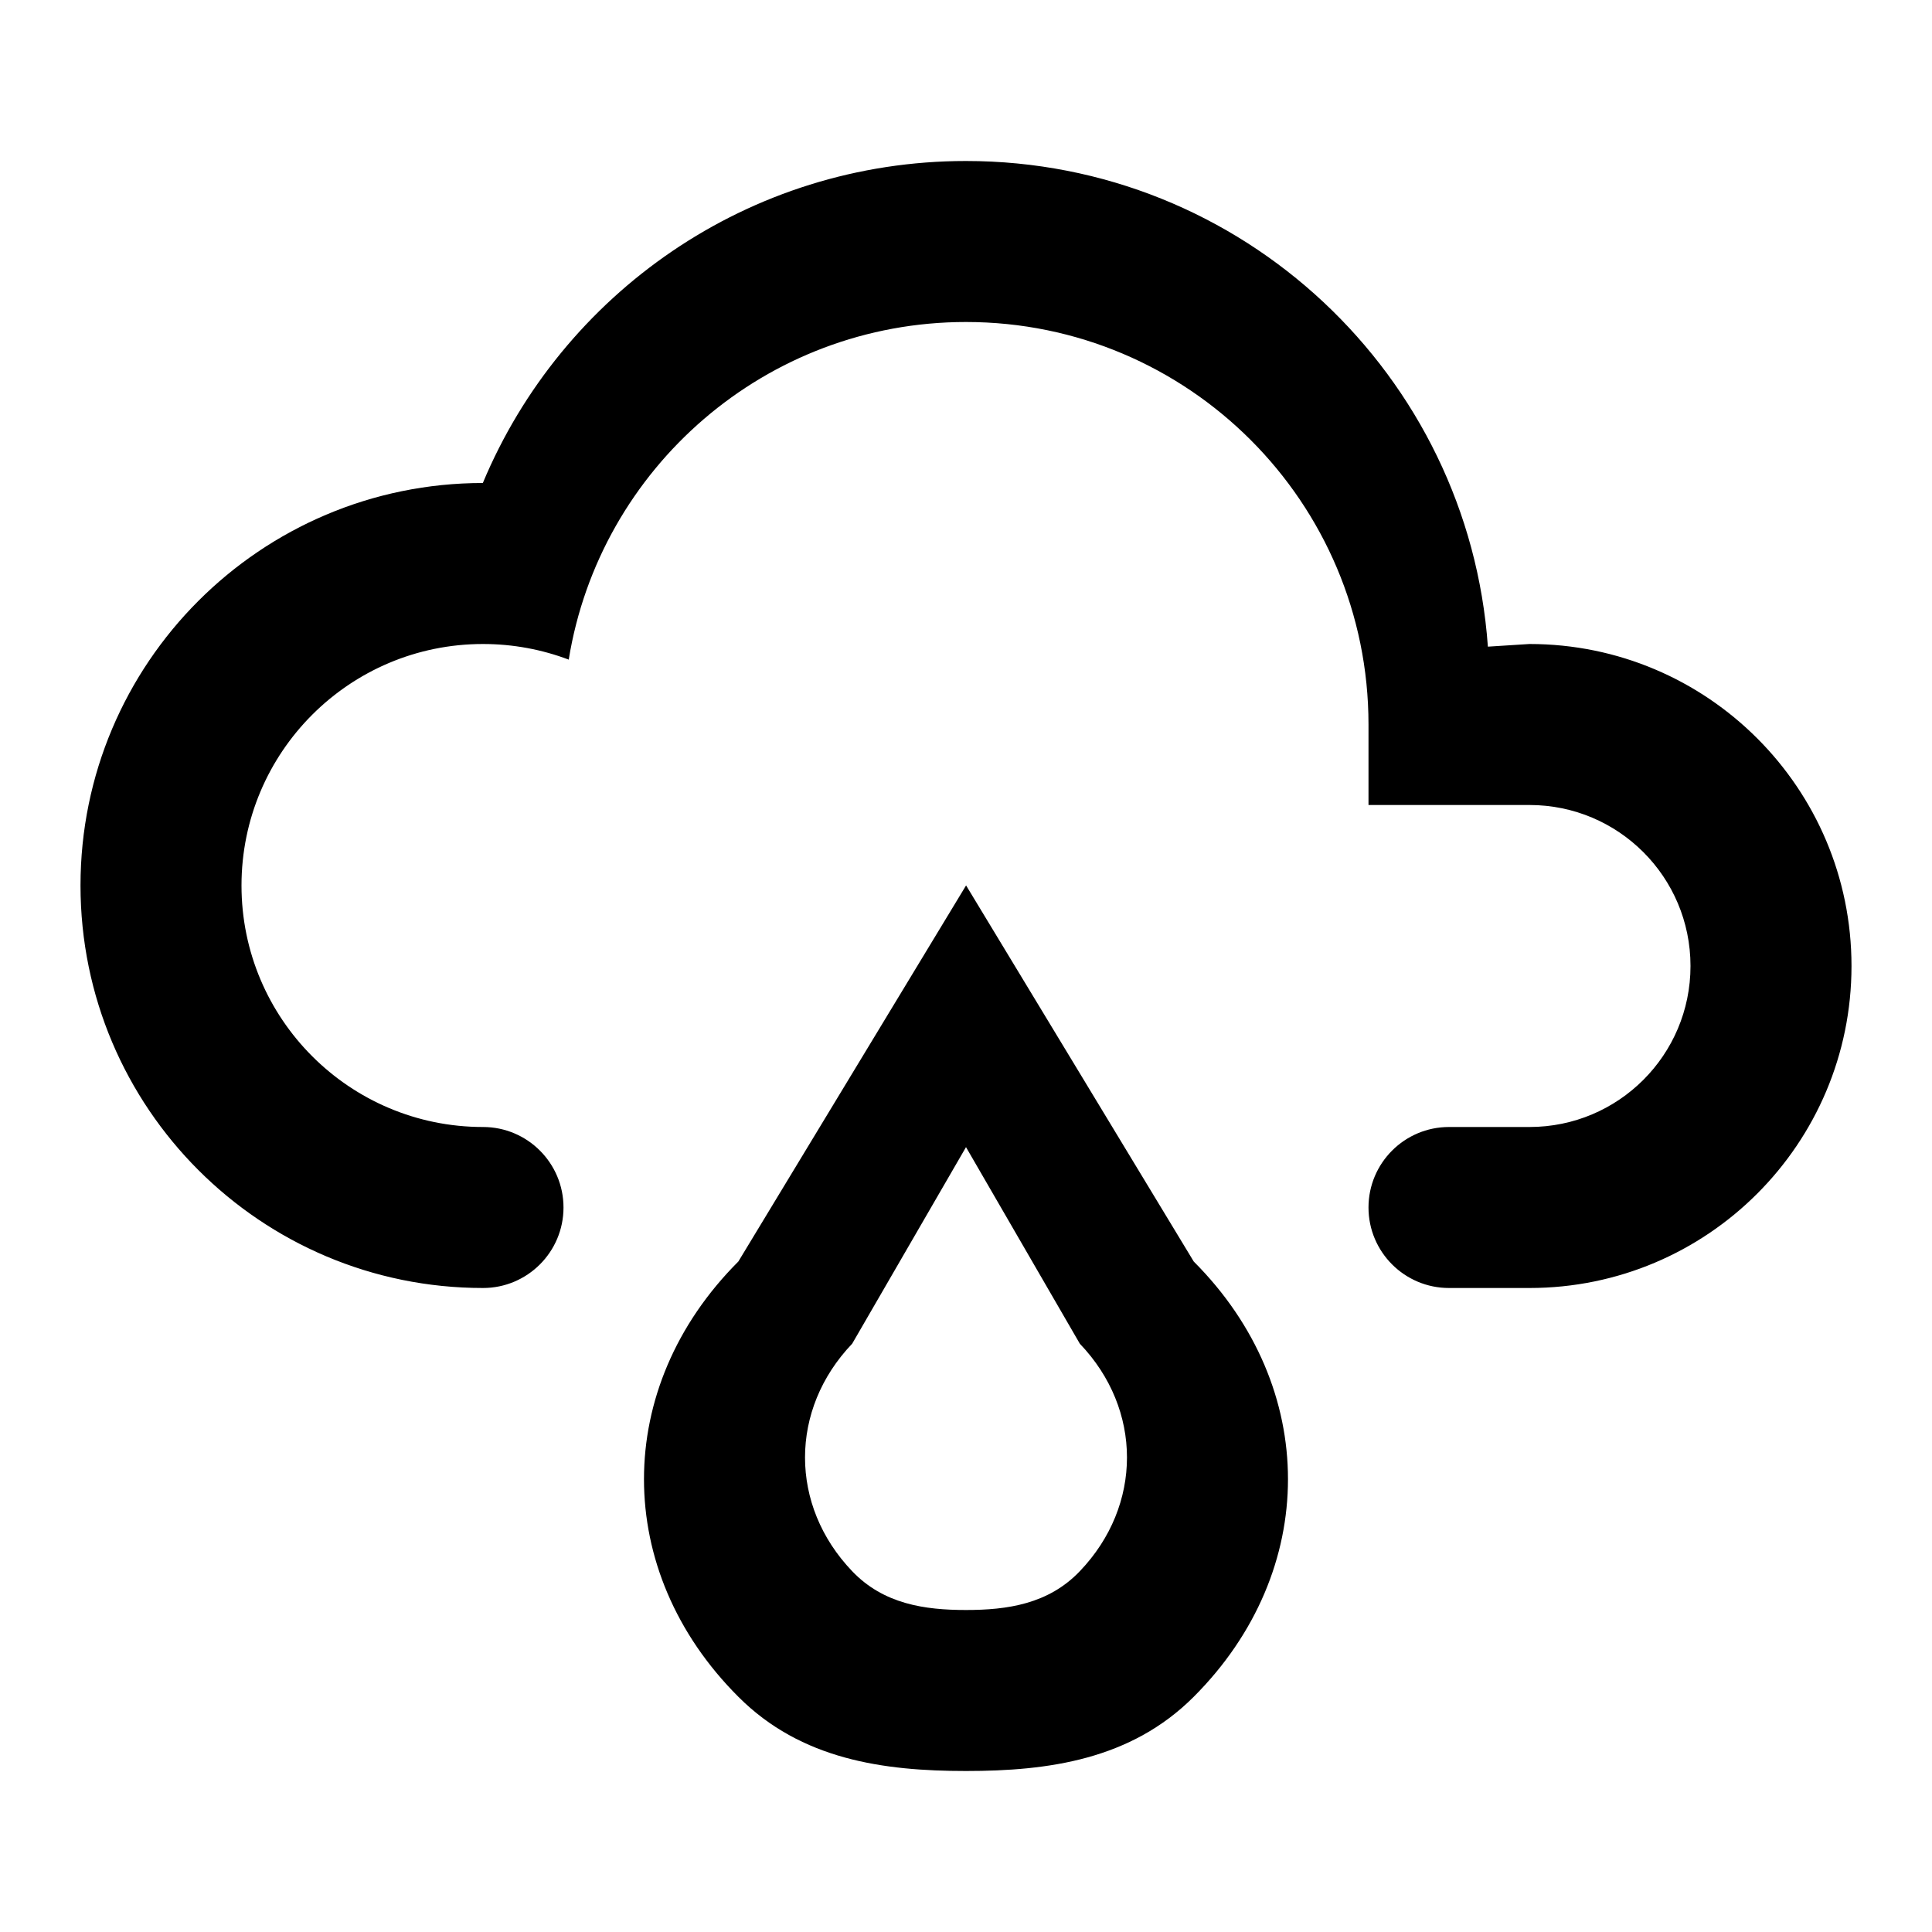
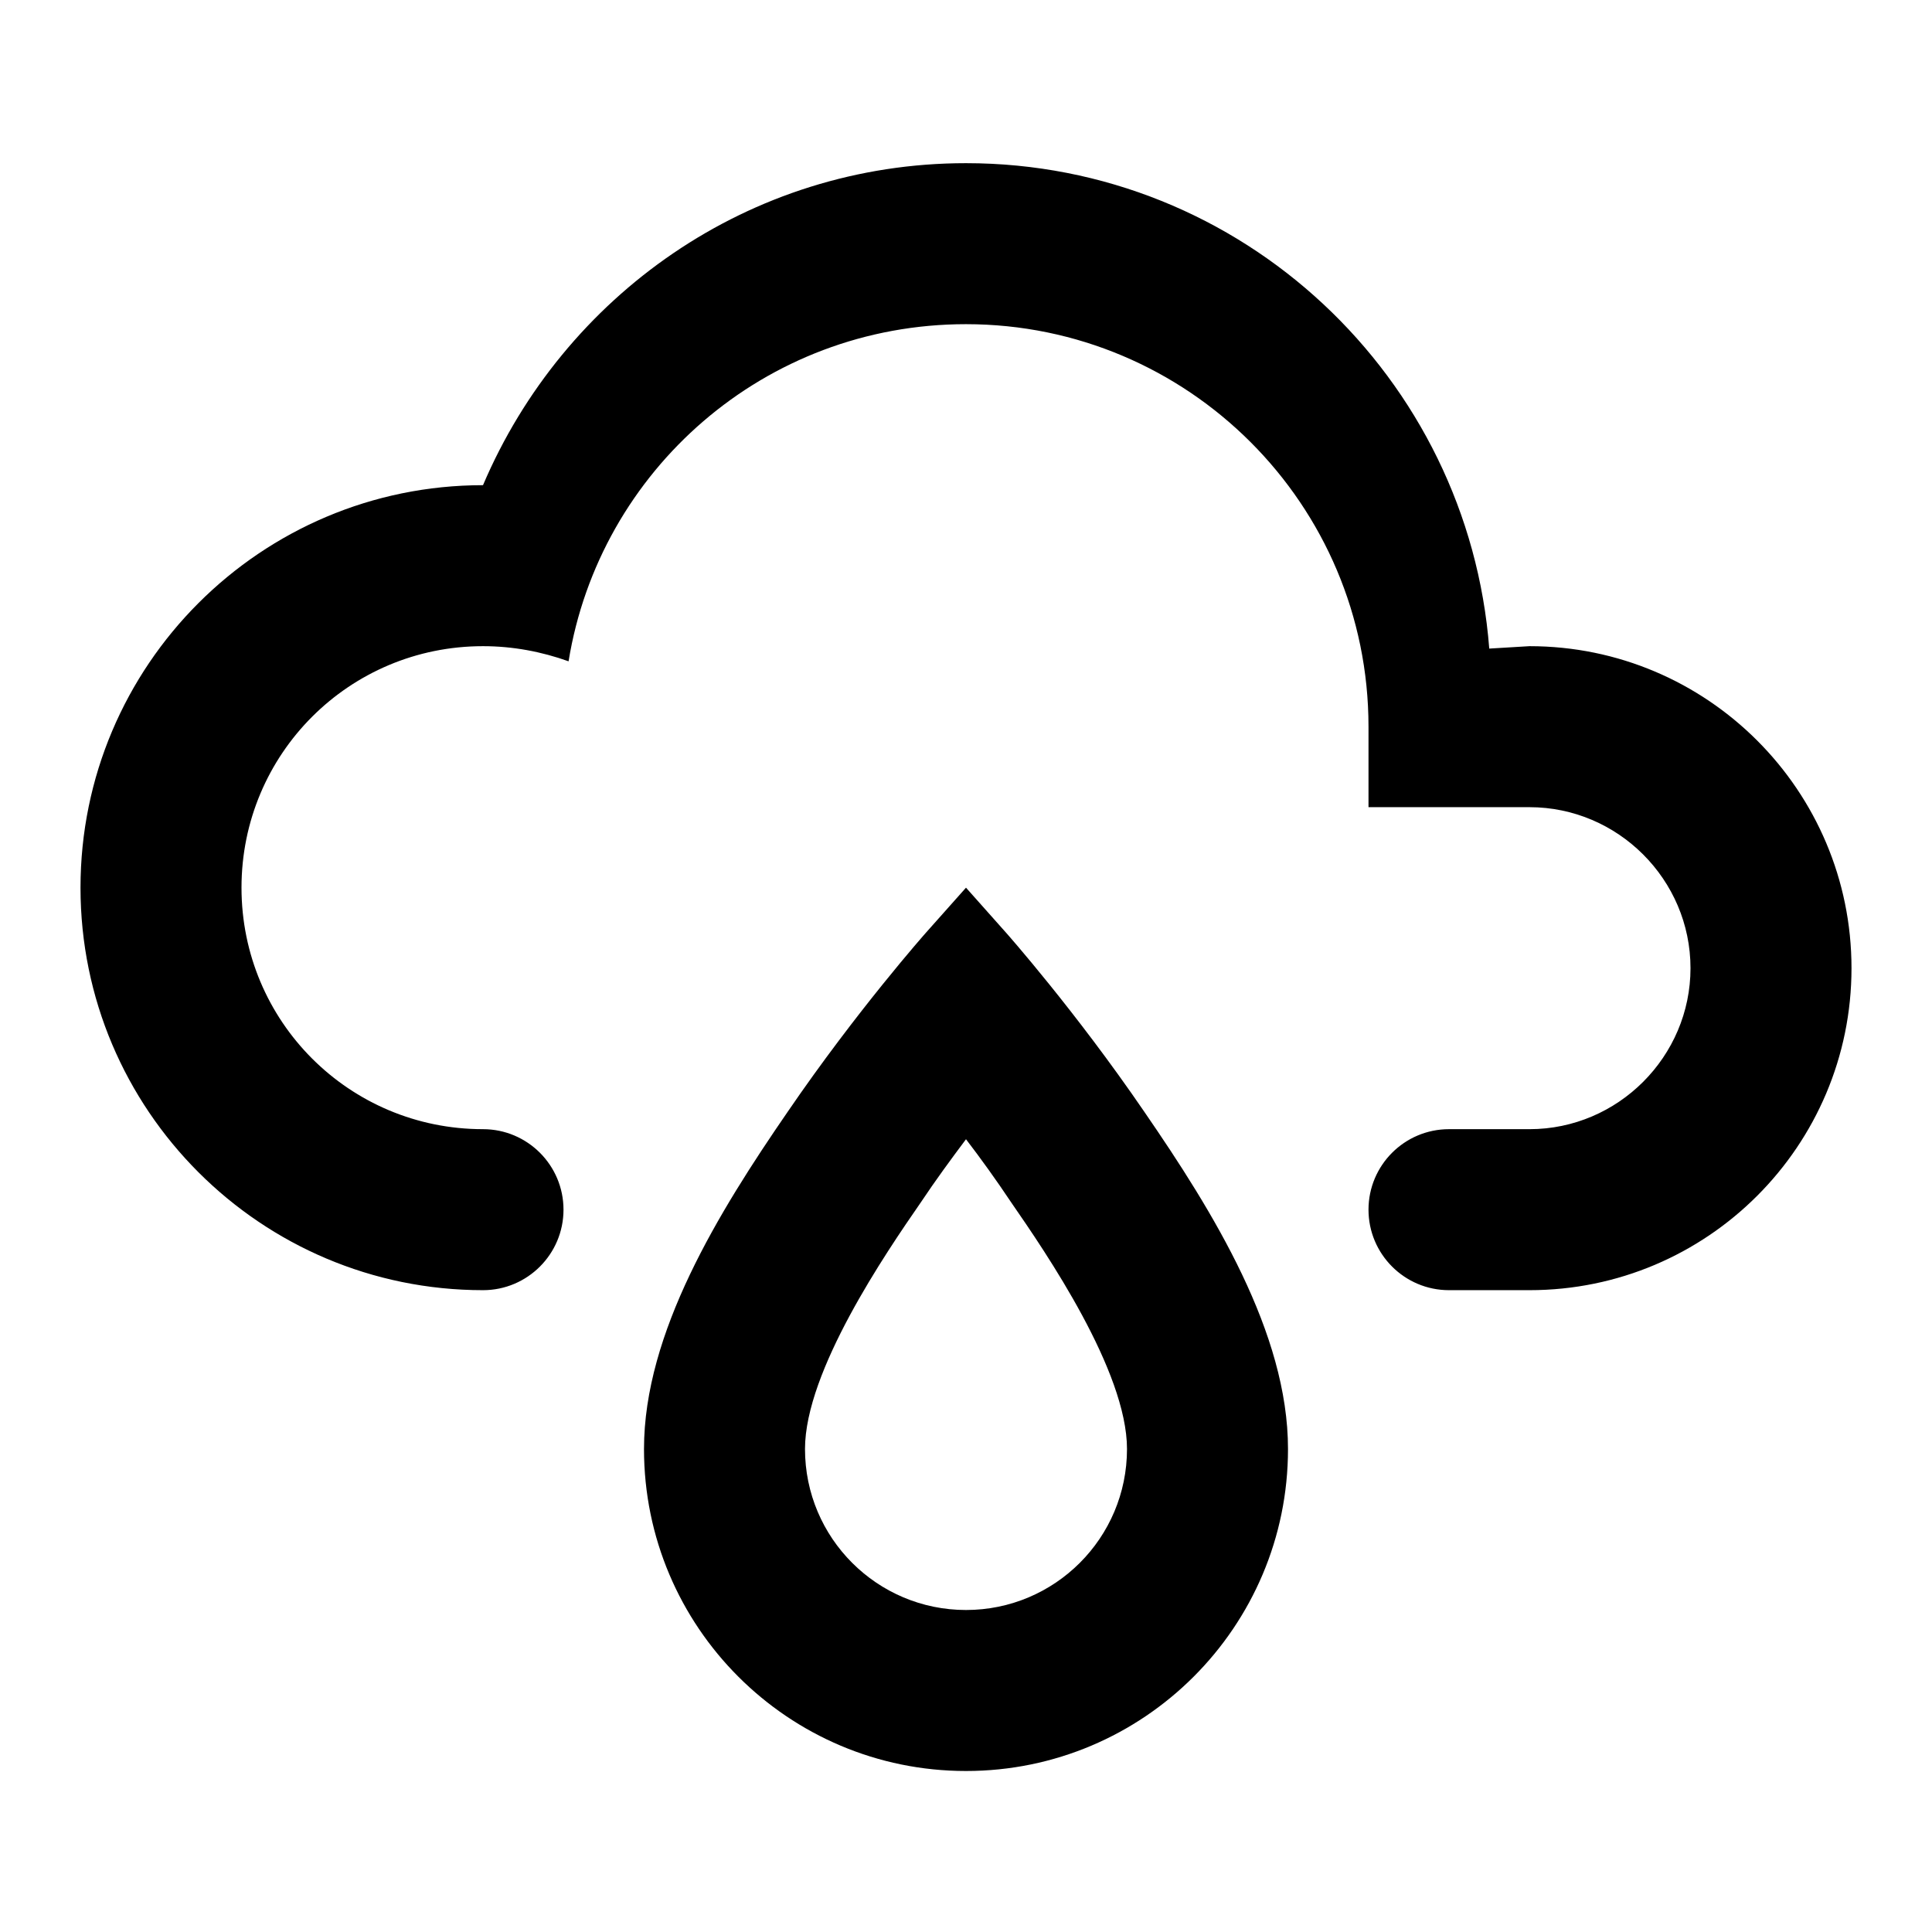
<svg xmlns="http://www.w3.org/2000/svg" version="1.1" baseProfile="full" width="24" height="24" viewBox="0 0 24.00 24.00" enable-background="new 0 0 24.00 24.00" xml:space="preserve">
-   <path fill="#000000" fill-opacity="1" stroke-width="0.2" stroke-linejoin="round" d="M 6,14C 6.552,14 7,14.448 7,15C 7,15.552 6.552,16 6,16C 3.239,16 1,13.761 1,11C 1,8.239 3.238,6.001 5.998,6C 6.978,3.651 9.296,2 12,2C 15.433,2 18.244,4.661 18.483,8.033L 19,8C 21.209,8 23,9.791 23,12C 23,14.209 21.209,16 19,16L 18,16C 17.448,16 17,15.552 17,15C 17,14.448 17.448,14 18,14L 19,14C 20.105,14 21,13.105 21,12C 21,10.895 20.105,10 19,10L 17,10L 17,9C 17,6.239 14.761,4 12,4C 9.513,4 7.45,5.816 7.065,8.194C 6.734,8.069 6.375,8 6,8C 4.343,8 3,9.343 3,11C 3,12.657 4.343,14 6,14 Z M 14.829,15.671C 16.39,17.233 16.39,19.517 14.829,21.078C 14.048,21.86 13.024,22 12,22C 10.976,22 9.952,21.86 9.172,21.078C 7.609,19.517 7.609,17.234 9.172,15.671L 12.001,10.999L 14.829,15.671 Z M 13.414,16.692L 12,14.25L 10.586,16.692C 9.805,17.509 9.805,18.702 10.586,19.518C 10.976,19.927 11.488,20 12,20C 12.512,20 13.024,19.927 13.414,19.518C 14.195,18.702 14.195,17.508 13.414,16.692 Z " />
+   <path fill="#000000" fill-opacity="1" stroke-linejoin="round" d="M 6,14.027C 6.552,14.027 7,14.475 7,15.027C 7,15.579 6.552,16.027 6,16.027C 3.24,16.027 1,13.787 1,11.027C 1,8.267 3.24,6.027 6,6.027C 7,3.677 9.303,2.027 12,2.027C 15.432,2.027 18.24,4.688 18.5,8.057L 19,8.027C 21.208,8.027 23,9.819 23,12.027C 23,14.235 21.208,16.027 19,16.027L 18,16.027C 17.448,16.027 17,15.579 17,15.027C 17,14.475 17.448,14.027 18,14.027L 19,14.027C 20.099,14.027 21,13.125 21,12.027C 21,10.928 20.099,10.027 19,10.027L 17,10.027L 17,9.027C 17,6.267 14.76,4.027 12,4.027C 9.5,4.027 7.448,5.844 7.063,8.215C 6.729,8.095 6.369,8.027 6,8.027C 4.339,8.027 3,9.365 3,11.027C 3,12.688 4.339,14.027 6,14.027 Z M 12,14.152C 12.183,14.391 12.375,14.657 12.563,14.939C 12.995,15.563 14,17.032 14,18C 14,19.105 13.104,20 12,20C 10.896,20 10,19.105 10,18C 10,17.032 11.005,15.563 11.437,14.939C 11.625,14.657 11.817,14.396 12,14.152 Z M 12,11.027L 11.5,11.589C 11.5,11.589 10.645,12.553 9.787,13.808C 8.927,15.057 8,16.557 8,18C 8,20.209 9.792,22 12,22C 14.208,22 16,20.209 16,18C 16,16.557 15.073,15.057 14.213,13.808C 13.355,12.553 12.5,11.589 12.5,11.589" />
</svg>
